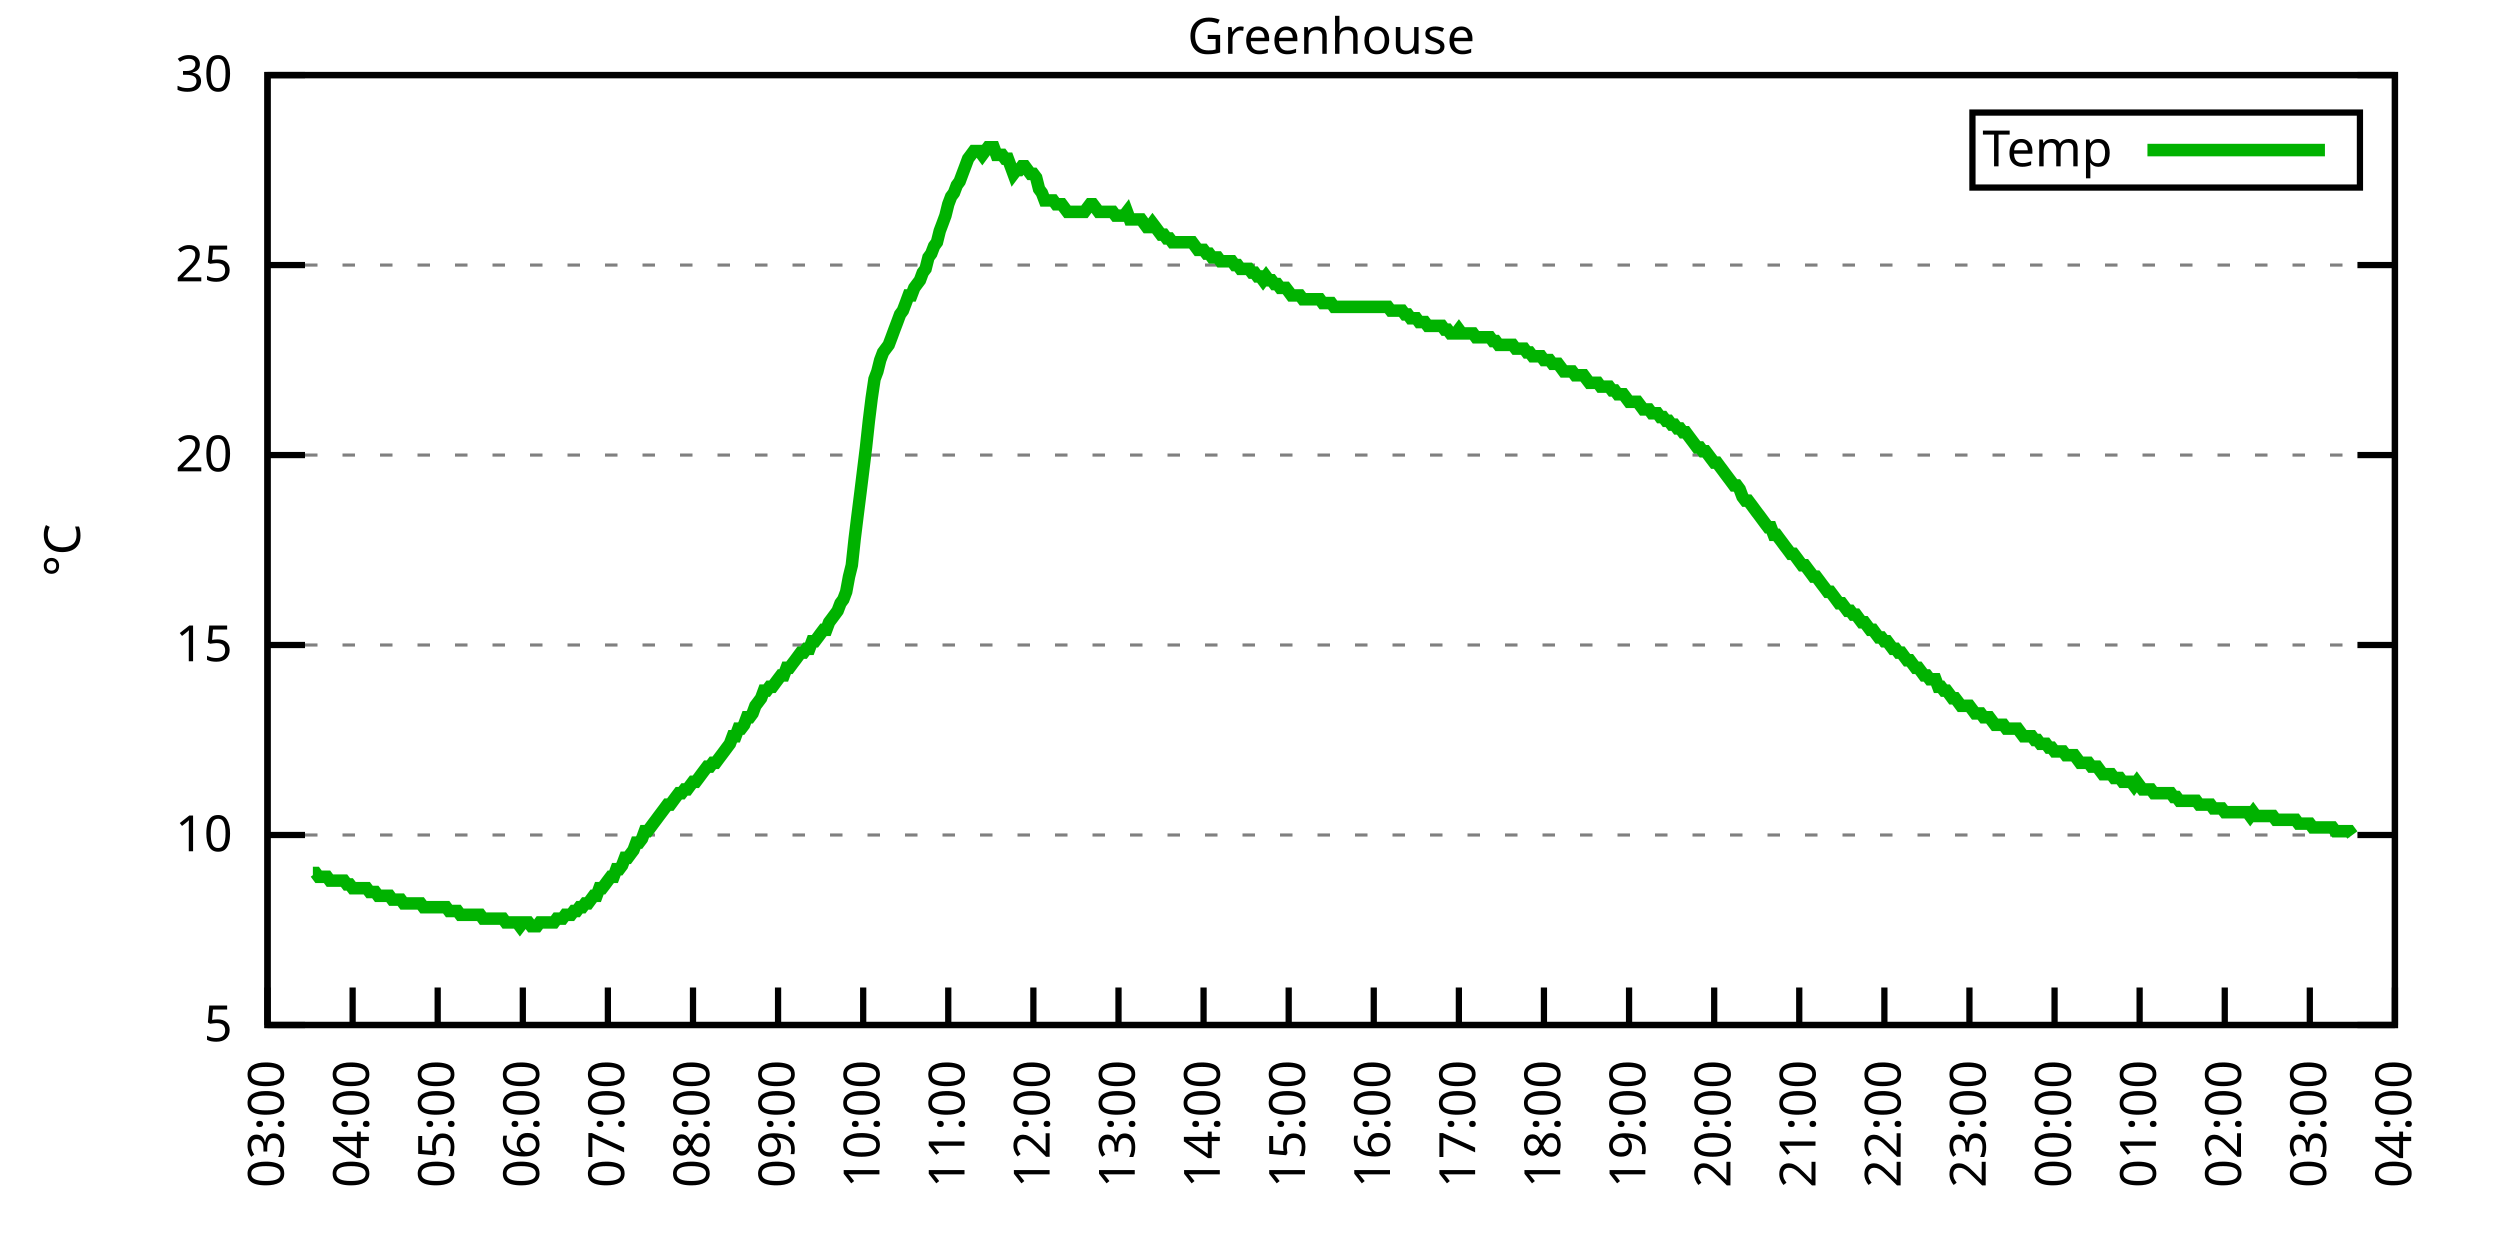
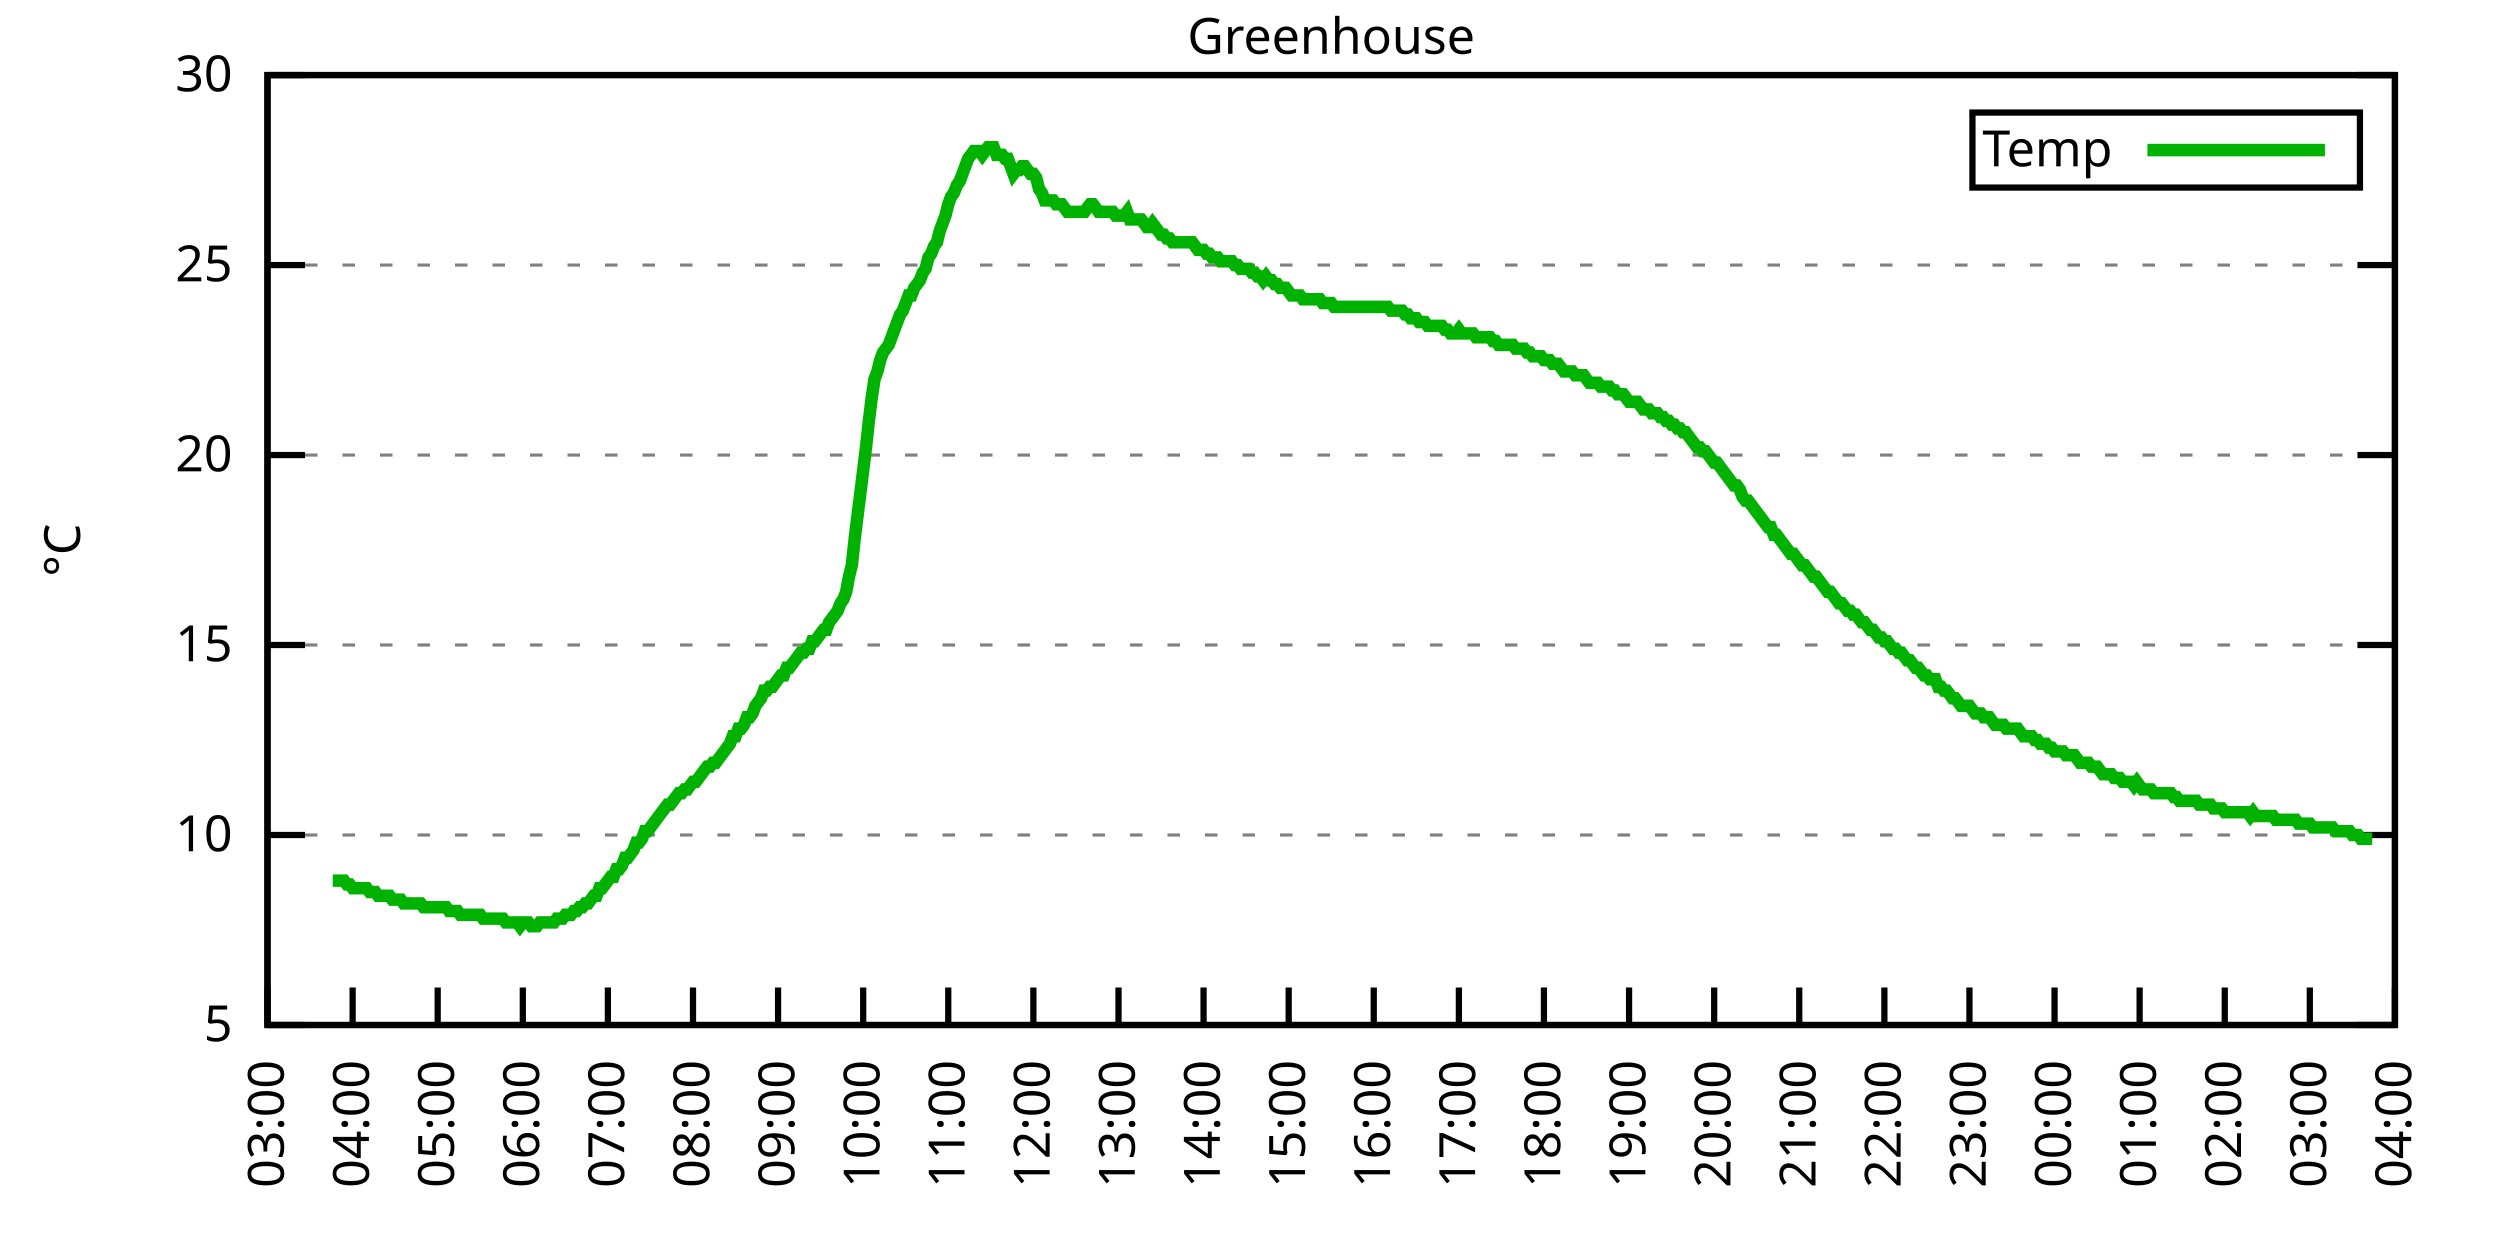
<svg xmlns="http://www.w3.org/2000/svg" xmlns:xlink="http://www.w3.org/1999/xlink" width="400" height="200" viewBox="0 0 400 200">
  <g id="gnuplot_canvas">
    <rect x="0" y="0" width="400" height="200" fill="none" />
    <defs>
      <circle id="gpDot" r="0.5" stroke-width="0.5" stroke="currentColor" />
      <path id="gpPt0" stroke-width="0.333" stroke="currentColor" d="M-1,0 h2 M0,-1 v2" />
      <path id="gpPt1" stroke-width="0.333" stroke="currentColor" d="M-1,-1 L1,1 M1,-1 L-1,1" />
      <path id="gpPt2" stroke-width="0.333" stroke="currentColor" d="M-1,0 L1,0 M0,-1 L0,1 M-1,-1 L1,1 M-1,1 L1,-1" />
      <rect id="gpPt3" stroke-width="0.333" stroke="currentColor" x="-1" y="-1" width="2" height="2" />
      <rect id="gpPt4" stroke-width="0.333" stroke="currentColor" fill="currentColor" x="-1" y="-1" width="2" height="2" />
      <circle id="gpPt5" stroke-width="0.333" stroke="currentColor" cx="0" cy="0" r="1" />
      <use xlink:href="#gpPt5" id="gpPt6" fill="currentColor" stroke="none" />
      <path id="gpPt7" stroke-width="0.333" stroke="currentColor" d="M0,-1.33 L-1.33,0.67 L1.33,0.67 z" />
      <use xlink:href="#gpPt7" id="gpPt8" fill="currentColor" stroke="none" />
      <use xlink:href="#gpPt7" id="gpPt9" stroke="currentColor" transform="rotate(180)" />
      <use xlink:href="#gpPt9" id="gpPt10" fill="currentColor" stroke="none" />
      <use xlink:href="#gpPt3" id="gpPt11" stroke="currentColor" transform="rotate(45)" />
      <use xlink:href="#gpPt11" id="gpPt12" fill="currentColor" stroke="none" />
      <path id="gpPt13" stroke-width="0.333" stroke="currentColor" d="M0,1.330 L1.265,0.411 L0.782,-1.067 L-0.782,-1.076 L-1.265,0.411 z" />
      <use xlink:href="#gpPt13" id="gpPt14" fill="currentColor" stroke="none" />
      <filter id="textbox" filterUnits="objectBoundingBox" x="0" y="0" height="1" width="1">
        <feFlood flood-color="white" flood-opacity="1" result="bgnd" />
        <feComposite in="SourceGraphic" in2="bgnd" operator="atop" />
      </filter>
      <filter id="greybox" filterUnits="objectBoundingBox" x="0" y="0" height="1" width="1">
        <feFlood flood-color="lightgrey" flood-opacity="1" result="grey" />
        <feComposite in="SourceGraphic" in2="grey" operator="atop" />
      </filter>
    </defs>
    <g fill="none" color="white" stroke="currentColor" stroke-width="1.00" stroke-linecap="butt" stroke-linejoin="miter">
</g>
    <g fill="none" color="black" stroke="currentColor" stroke-width="1.00" stroke-linecap="butt" stroke-linejoin="miter">
      <g stroke="none" shape-rendering="crispEdges">
        <polygon fill="rgb(255, 255, 255)" points="42.80,164.00 383.18,164.00 383.18,12.02 42.80,12.02 " />
      </g>
    </g>
    <g fill="none" color="black" stroke="currentColor" stroke-width="1.00" stroke-linecap="butt" stroke-linejoin="miter">
</g>
    <g fill="none" color="black" stroke="black" stroke-width="0.50" stroke-linecap="butt" stroke-linejoin="miter">
</g>
    <g fill="none" color="gray" stroke="currentColor" stroke-width="0.50" stroke-linecap="butt" stroke-linejoin="miter">
      <path stroke="gray" stroke-dasharray="2,4" class="gridline" d="M42.80,164.00 L383.19,164.00  " />
    </g>
    <g fill="none" color="gray" stroke="gray" stroke-width="1.00" stroke-linecap="butt" stroke-linejoin="miter">
</g>
    <g fill="none" color="black" stroke="currentColor" stroke-width="1.00" stroke-linecap="butt" stroke-linejoin="miter">
      <path stroke="black" d="M42.80,164.00 L48.80,164.00 M383.19,164.00 L377.19,164.00  " />
      <g transform="translate(37.20,166.60)" stroke="none" fill="black" font-family="Sans" font-size="8.00" text-anchor="end">
        <text>
          <tspan font-family="Sans"> 5</tspan>
        </text>
      </g>
    </g>
    <g fill="none" color="black" stroke="currentColor" stroke-width="1.00" stroke-linecap="butt" stroke-linejoin="miter">
</g>
    <g fill="none" color="black" stroke="black" stroke-width="0.50" stroke-linecap="butt" stroke-linejoin="miter">
</g>
    <g fill="none" color="gray" stroke="currentColor" stroke-width="0.50" stroke-linecap="butt" stroke-linejoin="miter">
      <path stroke="gray" stroke-dasharray="2,4" class="gridline" d="M42.80,133.60 L383.19,133.60  " />
    </g>
    <g fill="none" color="gray" stroke="gray" stroke-width="1.00" stroke-linecap="butt" stroke-linejoin="miter">
</g>
    <g fill="none" color="black" stroke="currentColor" stroke-width="1.00" stroke-linecap="butt" stroke-linejoin="miter">
      <path stroke="black" d="M42.80,133.60 L48.80,133.60 M383.19,133.60 L377.19,133.60  " />
      <g transform="translate(37.20,136.20)" stroke="none" fill="black" font-family="Sans" font-size="8.00" text-anchor="end">
        <text>
          <tspan font-family="Sans"> 10</tspan>
        </text>
      </g>
    </g>
    <g fill="none" color="black" stroke="currentColor" stroke-width="1.00" stroke-linecap="butt" stroke-linejoin="miter">
</g>
    <g fill="none" color="black" stroke="black" stroke-width="0.50" stroke-linecap="butt" stroke-linejoin="miter">
</g>
    <g fill="none" color="gray" stroke="currentColor" stroke-width="0.50" stroke-linecap="butt" stroke-linejoin="miter">
      <path stroke="gray" stroke-dasharray="2,4" class="gridline" d="M42.80,103.20 L383.19,103.20  " />
    </g>
    <g fill="none" color="gray" stroke="gray" stroke-width="1.00" stroke-linecap="butt" stroke-linejoin="miter">
</g>
    <g fill="none" color="black" stroke="currentColor" stroke-width="1.00" stroke-linecap="butt" stroke-linejoin="miter">
      <path stroke="black" d="M42.80,103.20 L48.80,103.20 M383.19,103.20 L377.19,103.20  " />
      <g transform="translate(37.20,105.80)" stroke="none" fill="black" font-family="Sans" font-size="8.00" text-anchor="end">
        <text>
          <tspan font-family="Sans"> 15</tspan>
        </text>
      </g>
    </g>
    <g fill="none" color="black" stroke="currentColor" stroke-width="1.00" stroke-linecap="butt" stroke-linejoin="miter">
</g>
    <g fill="none" color="black" stroke="black" stroke-width="0.50" stroke-linecap="butt" stroke-linejoin="miter">
</g>
    <g fill="none" color="gray" stroke="currentColor" stroke-width="0.50" stroke-linecap="butt" stroke-linejoin="miter">
      <path stroke="gray" stroke-dasharray="2,4" class="gridline" d="M42.80,72.81 L383.19,72.81  " />
    </g>
    <g fill="none" color="gray" stroke="gray" stroke-width="1.00" stroke-linecap="butt" stroke-linejoin="miter">
</g>
    <g fill="none" color="black" stroke="currentColor" stroke-width="1.00" stroke-linecap="butt" stroke-linejoin="miter">
      <path stroke="black" d="M42.80,72.81 L48.80,72.81 M383.19,72.81 L377.19,72.81  " />
      <g transform="translate(37.20,75.41)" stroke="none" fill="black" font-family="Sans" font-size="8.00" text-anchor="end">
        <text>
          <tspan font-family="Sans"> 20</tspan>
        </text>
      </g>
    </g>
    <g fill="none" color="black" stroke="currentColor" stroke-width="1.00" stroke-linecap="butt" stroke-linejoin="miter">
</g>
    <g fill="none" color="black" stroke="black" stroke-width="0.50" stroke-linecap="butt" stroke-linejoin="miter">
</g>
    <g fill="none" color="gray" stroke="currentColor" stroke-width="0.50" stroke-linecap="butt" stroke-linejoin="miter">
      <path stroke="gray" stroke-dasharray="2,4" class="gridline" d="M42.80,42.41 L383.19,42.41  " />
    </g>
    <g fill="none" color="gray" stroke="gray" stroke-width="1.00" stroke-linecap="butt" stroke-linejoin="miter">
</g>
    <g fill="none" color="black" stroke="currentColor" stroke-width="1.00" stroke-linecap="butt" stroke-linejoin="miter">
      <path stroke="black" d="M42.80,42.41 L48.80,42.41 M383.19,42.41 L377.19,42.41  " />
      <g transform="translate(37.20,45.01)" stroke="none" fill="black" font-family="Sans" font-size="8.00" text-anchor="end">
        <text>
          <tspan font-family="Sans"> 25</tspan>
        </text>
      </g>
    </g>
    <g fill="none" color="black" stroke="currentColor" stroke-width="1.00" stroke-linecap="butt" stroke-linejoin="miter">
</g>
    <g fill="none" color="black" stroke="black" stroke-width="0.50" stroke-linecap="butt" stroke-linejoin="miter">
</g>
    <g fill="none" color="gray" stroke="currentColor" stroke-width="0.50" stroke-linecap="butt" stroke-linejoin="miter">
      <path stroke="gray" stroke-dasharray="2,4" class="gridline" d="M42.80,12.01 L383.19,12.01  " />
    </g>
    <g fill="none" color="gray" stroke="gray" stroke-width="1.00" stroke-linecap="butt" stroke-linejoin="miter">
</g>
    <g fill="none" color="black" stroke="currentColor" stroke-width="1.00" stroke-linecap="butt" stroke-linejoin="miter">
      <path stroke="black" d="M42.80,12.01 L48.80,12.01 M383.19,12.01 L377.19,12.01  " />
      <g transform="translate(37.20,14.61)" stroke="none" fill="black" font-family="Sans" font-size="8.00" text-anchor="end">
        <text>
          <tspan font-family="Sans"> 30</tspan>
        </text>
      </g>
    </g>
    <g fill="none" color="black" stroke="currentColor" stroke-width="1.00" stroke-linecap="butt" stroke-linejoin="miter">
      <path stroke="black" d="M42.80,164.00 L42.80,158.00  " />
      <g transform="translate(45.40,169.60) rotate(270.00)" stroke="none" fill="black" font-family="Sans" font-size="8.00" text-anchor="end">
        <text>
          <tspan font-family="Sans">03:00</tspan>
        </text>
      </g>
    </g>
    <g fill="none" color="black" stroke="currentColor" stroke-width="1.00" stroke-linecap="butt" stroke-linejoin="miter">
      <path stroke="black" d="M56.42,164.00 L56.42,158.00  " />
      <g transform="translate(59.02,169.60) rotate(270.00)" stroke="none" fill="black" font-family="Sans" font-size="8.00" text-anchor="end">
        <text>
          <tspan font-family="Sans">04:00</tspan>
        </text>
      </g>
    </g>
    <g fill="none" color="black" stroke="currentColor" stroke-width="1.00" stroke-linecap="butt" stroke-linejoin="miter">
      <path stroke="black" d="M70.03,164.00 L70.03,158.00  " />
      <g transform="translate(72.63,169.60) rotate(270.00)" stroke="none" fill="black" font-family="Sans" font-size="8.00" text-anchor="end">
        <text>
          <tspan font-family="Sans">05:00</tspan>
        </text>
      </g>
    </g>
    <g fill="none" color="black" stroke="currentColor" stroke-width="1.00" stroke-linecap="butt" stroke-linejoin="miter">
      <path stroke="black" d="M83.65,164.00 L83.65,158.00  " />
      <g transform="translate(86.25,169.60) rotate(270.00)" stroke="none" fill="black" font-family="Sans" font-size="8.00" text-anchor="end">
        <text>
          <tspan font-family="Sans">06:00</tspan>
        </text>
      </g>
    </g>
    <g fill="none" color="black" stroke="currentColor" stroke-width="1.00" stroke-linecap="butt" stroke-linejoin="miter">
      <path stroke="black" d="M97.26,164.00 L97.26,158.00  " />
      <g transform="translate(99.86,169.60) rotate(270.00)" stroke="none" fill="black" font-family="Sans" font-size="8.00" text-anchor="end">
        <text>
          <tspan font-family="Sans">07:00</tspan>
        </text>
      </g>
    </g>
    <g fill="none" color="black" stroke="currentColor" stroke-width="1.00" stroke-linecap="butt" stroke-linejoin="miter">
      <path stroke="black" d="M110.88,164.00 L110.88,158.00  " />
      <g transform="translate(113.48,169.60) rotate(270.00)" stroke="none" fill="black" font-family="Sans" font-size="8.00" text-anchor="end">
        <text>
          <tspan font-family="Sans">08:00</tspan>
        </text>
      </g>
    </g>
    <g fill="none" color="black" stroke="currentColor" stroke-width="1.00" stroke-linecap="butt" stroke-linejoin="miter">
      <path stroke="black" d="M124.49,164.00 L124.49,158.00  " />
      <g transform="translate(127.09,169.60) rotate(270.00)" stroke="none" fill="black" font-family="Sans" font-size="8.00" text-anchor="end">
        <text>
          <tspan font-family="Sans">09:00</tspan>
        </text>
      </g>
    </g>
    <g fill="none" color="black" stroke="currentColor" stroke-width="1.00" stroke-linecap="butt" stroke-linejoin="miter">
      <path stroke="black" d="M138.11,164.00 L138.11,158.00  " />
      <g transform="translate(140.71,169.60) rotate(270.00)" stroke="none" fill="black" font-family="Sans" font-size="8.00" text-anchor="end">
        <text>
          <tspan font-family="Sans">10:00</tspan>
        </text>
      </g>
    </g>
    <g fill="none" color="black" stroke="currentColor" stroke-width="1.00" stroke-linecap="butt" stroke-linejoin="miter">
      <path stroke="black" d="M151.72,164.00 L151.72,158.00  " />
      <g transform="translate(154.32,169.60) rotate(270.00)" stroke="none" fill="black" font-family="Sans" font-size="8.00" text-anchor="end">
        <text>
          <tspan font-family="Sans">11:00</tspan>
        </text>
      </g>
    </g>
    <g fill="none" color="black" stroke="currentColor" stroke-width="1.00" stroke-linecap="butt" stroke-linejoin="miter">
      <path stroke="black" d="M165.34,164.00 L165.34,158.00  " />
      <g transform="translate(167.94,169.60) rotate(270.00)" stroke="none" fill="black" font-family="Sans" font-size="8.00" text-anchor="end">
        <text>
          <tspan font-family="Sans">12:00</tspan>
        </text>
      </g>
    </g>
    <g fill="none" color="black" stroke="currentColor" stroke-width="1.00" stroke-linecap="butt" stroke-linejoin="miter">
      <path stroke="black" d="M178.96,164.00 L178.96,158.00  " />
      <g transform="translate(181.56,169.60) rotate(270.00)" stroke="none" fill="black" font-family="Sans" font-size="8.00" text-anchor="end">
        <text>
          <tspan font-family="Sans">13:00</tspan>
        </text>
      </g>
    </g>
    <g fill="none" color="black" stroke="currentColor" stroke-width="1.00" stroke-linecap="butt" stroke-linejoin="miter">
      <path stroke="black" d="M192.57,164.00 L192.57,158.00  " />
      <g transform="translate(195.17,169.60) rotate(270.00)" stroke="none" fill="black" font-family="Sans" font-size="8.00" text-anchor="end">
        <text>
          <tspan font-family="Sans">14:00</tspan>
        </text>
      </g>
    </g>
    <g fill="none" color="black" stroke="currentColor" stroke-width="1.00" stroke-linecap="butt" stroke-linejoin="miter">
      <path stroke="black" d="M206.19,164.00 L206.19,158.00  " />
      <g transform="translate(208.79,169.60) rotate(270.00)" stroke="none" fill="black" font-family="Sans" font-size="8.00" text-anchor="end">
        <text>
          <tspan font-family="Sans">15:00</tspan>
        </text>
      </g>
    </g>
    <g fill="none" color="black" stroke="currentColor" stroke-width="1.00" stroke-linecap="butt" stroke-linejoin="miter">
      <path stroke="black" d="M219.80,164.00 L219.80,158.00  " />
      <g transform="translate(222.40,169.60) rotate(270.00)" stroke="none" fill="black" font-family="Sans" font-size="8.00" text-anchor="end">
        <text>
          <tspan font-family="Sans">16:00</tspan>
        </text>
      </g>
    </g>
    <g fill="none" color="black" stroke="currentColor" stroke-width="1.00" stroke-linecap="butt" stroke-linejoin="miter">
      <path stroke="black" d="M233.42,164.00 L233.42,158.00  " />
      <g transform="translate(236.02,169.60) rotate(270.00)" stroke="none" fill="black" font-family="Sans" font-size="8.00" text-anchor="end">
        <text>
          <tspan font-family="Sans">17:00</tspan>
        </text>
      </g>
    </g>
    <g fill="none" color="black" stroke="currentColor" stroke-width="1.00" stroke-linecap="butt" stroke-linejoin="miter">
      <path stroke="black" d="M247.03,164.00 L247.03,158.00  " />
      <g transform="translate(249.63,169.60) rotate(270.00)" stroke="none" fill="black" font-family="Sans" font-size="8.00" text-anchor="end">
        <text>
          <tspan font-family="Sans">18:00</tspan>
        </text>
      </g>
    </g>
    <g fill="none" color="black" stroke="currentColor" stroke-width="1.00" stroke-linecap="butt" stroke-linejoin="miter">
      <path stroke="black" d="M260.65,164.00 L260.65,158.00  " />
      <g transform="translate(263.25,169.60) rotate(270.00)" stroke="none" fill="black" font-family="Sans" font-size="8.00" text-anchor="end">
        <text>
          <tspan font-family="Sans">19:00</tspan>
        </text>
      </g>
    </g>
    <g fill="none" color="black" stroke="currentColor" stroke-width="1.00" stroke-linecap="butt" stroke-linejoin="miter">
      <path stroke="black" d="M274.27,164.00 L274.27,158.00  " />
      <g transform="translate(276.87,169.60) rotate(270.00)" stroke="none" fill="black" font-family="Sans" font-size="8.00" text-anchor="end">
        <text>
          <tspan font-family="Sans">20:00</tspan>
        </text>
      </g>
    </g>
    <g fill="none" color="black" stroke="currentColor" stroke-width="1.00" stroke-linecap="butt" stroke-linejoin="miter">
      <path stroke="black" d="M287.88,164.00 L287.88,158.00  " />
      <g transform="translate(290.48,169.60) rotate(270.00)" stroke="none" fill="black" font-family="Sans" font-size="8.00" text-anchor="end">
        <text>
          <tspan font-family="Sans">21:00</tspan>
        </text>
      </g>
    </g>
    <g fill="none" color="black" stroke="currentColor" stroke-width="1.00" stroke-linecap="butt" stroke-linejoin="miter">
      <path stroke="black" d="M301.50,164.00 L301.50,158.00  " />
      <g transform="translate(304.10,169.60) rotate(270.00)" stroke="none" fill="black" font-family="Sans" font-size="8.00" text-anchor="end">
        <text>
          <tspan font-family="Sans">22:00</tspan>
        </text>
      </g>
    </g>
    <g fill="none" color="black" stroke="currentColor" stroke-width="1.00" stroke-linecap="butt" stroke-linejoin="miter">
      <path stroke="black" d="M315.11,164.00 L315.11,158.00  " />
      <g transform="translate(317.71,169.60) rotate(270.00)" stroke="none" fill="black" font-family="Sans" font-size="8.00" text-anchor="end">
        <text>
          <tspan font-family="Sans">23:00</tspan>
        </text>
      </g>
    </g>
    <g fill="none" color="black" stroke="currentColor" stroke-width="1.00" stroke-linecap="butt" stroke-linejoin="miter">
      <path stroke="black" d="M328.73,164.00 L328.73,158.00  " />
      <g transform="translate(331.33,169.60) rotate(270.00)" stroke="none" fill="black" font-family="Sans" font-size="8.00" text-anchor="end">
        <text>
          <tspan font-family="Sans">00:00</tspan>
        </text>
      </g>
    </g>
    <g fill="none" color="black" stroke="currentColor" stroke-width="1.00" stroke-linecap="butt" stroke-linejoin="miter">
      <path stroke="black" d="M342.34,164.00 L342.34,158.00  " />
      <g transform="translate(344.94,169.60) rotate(270.00)" stroke="none" fill="black" font-family="Sans" font-size="8.00" text-anchor="end">
        <text>
          <tspan font-family="Sans">01:00</tspan>
        </text>
      </g>
    </g>
    <g fill="none" color="black" stroke="currentColor" stroke-width="1.00" stroke-linecap="butt" stroke-linejoin="miter">
      <path stroke="black" d="M355.96,164.00 L355.96,158.00  " />
      <g transform="translate(358.56,169.60) rotate(270.00)" stroke="none" fill="black" font-family="Sans" font-size="8.00" text-anchor="end">
        <text>
          <tspan font-family="Sans">02:00</tspan>
        </text>
      </g>
    </g>
    <g fill="none" color="black" stroke="currentColor" stroke-width="1.00" stroke-linecap="butt" stroke-linejoin="miter">
      <path stroke="black" d="M369.57,164.00 L369.57,158.00  " />
      <g transform="translate(372.17,169.60) rotate(270.00)" stroke="none" fill="black" font-family="Sans" font-size="8.00" text-anchor="end">
        <text>
          <tspan font-family="Sans">03:00</tspan>
        </text>
      </g>
    </g>
    <g fill="none" color="black" stroke="currentColor" stroke-width="1.00" stroke-linecap="butt" stroke-linejoin="miter">
      <path stroke="black" d="M383.19,164.00 L383.19,158.00  " />
      <g transform="translate(385.79,169.60) rotate(270.00)" stroke="none" fill="black" font-family="Sans" font-size="8.00" text-anchor="end">
        <text>
          <tspan font-family="Sans">04:00</tspan>
        </text>
      </g>
    </g>
    <g fill="none" color="black" stroke="currentColor" stroke-width="1.00" stroke-linecap="butt" stroke-linejoin="miter">
</g>
    <g fill="none" color="black" stroke="currentColor" stroke-width="1.00" stroke-linecap="butt" stroke-linejoin="miter">
      <path stroke="black" d="M42.80,12.01 L42.80,164.00 L383.19,164.00 L383.19,12.01 L42.80,12.01 Z  " />
    </g>
    <g fill="none" color="black" stroke="currentColor" stroke-width="1.00" stroke-linecap="butt" stroke-linejoin="miter">
</g>
    <g fill="none" color="black" stroke="currentColor" stroke-width="1.00" stroke-linecap="butt" stroke-linejoin="miter">
      <path stroke="black" d="M315.59,30.01 L315.59,18.01 L377.59,18.01 L377.59,30.01 L315.59,30.01 Z  " />
    </g>
    <g id="Greenhouse_plot_1">
      <g fill="none" color="white" stroke="black" stroke-width="2.00" stroke-linecap="butt" stroke-linejoin="miter">
</g>
      <g fill="none" color="black" stroke="currentColor" stroke-width="2.00" stroke-linecap="butt" stroke-linejoin="miter">
        <g transform="translate(337.99,26.61)" stroke="none" fill="black" font-family="Sans" font-size="8.00" text-anchor="end">
          <text>
            <tspan font-family="Sans">Temp</tspan>
          </text>
        </g>
      </g>
      <g fill="none" color="black" stroke="currentColor" stroke-width="2.00" stroke-linecap="butt" stroke-linejoin="miter">
-         <path stroke="rgb(  0, 178,   0)" d="M343.59,24.01 L371.99,24.01 M50.06,139.68 L50.52,139.68 L50.97,140.29 L51.42,140.29 L51.88,140.29 L52.33,140.29   L52.78,140.90 L53.24,140.90 L53.69,140.90 L54.15,140.90 L54.60,140.90 L55.05,140.90 L55.51,141.51 L55.96,141.51   L56.42,142.11 L56.87,142.11 L57.32,142.11 L57.78,142.11 L58.23,142.11 L58.68,142.11 L59.14,142.72 L59.59,142.72   L60.05,142.72 L60.50,143.33 L60.95,143.33 L61.41,143.33 L61.86,143.33 L62.32,143.33 L62.77,143.94 L63.22,143.94   L63.68,143.94 L64.13,143.94 L64.58,144.55 L65.04,144.55 L65.49,144.55 L65.95,144.55 L66.40,144.55 L66.85,144.55   L67.31,144.55 L67.76,145.15 L68.22,145.15 L68.67,145.15 L69.12,145.15 L69.58,145.15 L70.03,145.15 L70.49,145.15   L70.94,145.15 L71.39,145.15 L71.85,145.76 L72.30,145.76 L72.75,145.76 L73.21,145.76 L73.66,146.37 L74.12,146.37   L74.57,146.37 L75.02,146.37 L75.48,146.37 L75.93,146.37 L76.39,146.37 L76.84,146.37 L77.29,146.98 L77.75,146.98   L78.20,146.98 L78.65,146.98 L79.11,146.98 L79.56,146.98 L80.02,146.98 L80.47,146.98 L80.92,147.59 L81.38,147.59   L81.83,147.59 L82.29,147.59 L82.74,147.59 L83.19,148.19 L83.65,147.59 L84.10,147.59 L84.55,147.59 L85.01,148.19   L85.46,148.19 L85.92,148.19 L86.37,147.59 L86.82,147.59 L87.28,147.59 L87.73,147.59 L88.19,147.59 L88.64,147.59   L89.09,146.98 L89.55,146.98 L90.00,146.98 L90.45,146.37 L90.91,146.37 L91.36,146.37 L91.82,145.76 L92.27,145.76   L92.72,145.15 L93.18,145.15 L93.63,144.55 L94.09,144.55 L94.54,143.94 L94.99,143.33 L95.45,143.33 L95.90,142.11   L96.35,142.11 L96.81,141.51 L97.26,140.90 L97.72,140.29 L98.17,140.29 L98.62,139.07 L99.08,139.07 L99.53,138.47   L99.99,137.25 L100.44,137.25 L100.89,136.64 L101.35,136.03 L101.80,134.82 L102.25,134.82 L102.71,134.21 L103.16,132.99   L103.62,132.99 L104.07,132.39 L104.52,131.78 L104.98,131.17 L105.43,130.56 L105.89,129.95 L106.34,129.35 L106.79,128.74   L107.25,128.74 L107.70,128.13 L108.15,127.52 L108.61,126.91 L109.06,126.91 L109.52,126.31 L109.97,126.31 L110.42,125.70   L110.88,125.09 L111.33,125.09 L111.79,124.48 L112.24,123.87 L112.69,123.27 L113.15,122.66 L113.60,122.66 L114.05,122.05   L114.51,122.05 L114.96,121.44 L115.42,120.83 L115.87,120.23 L116.32,119.62 L116.78,119.01 L117.23,117.80 L117.69,117.80   L118.14,116.58 L118.59,116.58 L119.05,115.97 L119.50,114.76 L119.96,114.76 L120.41,114.15 L120.86,112.93 L121.32,112.32   L121.77,111.72 L122.22,110.50 L122.68,110.50 L123.13,109.89 L123.59,109.89 L124.04,109.28 L124.49,108.68 L124.95,108.07   L125.40,108.07 L125.86,106.85 L126.31,106.85 L126.76,106.24 L127.22,105.64 L127.67,105.03 L128.12,104.42 L128.58,104.42   L129.03,103.81 L129.49,103.81 L129.94,102.60 L130.39,102.60 L130.85,101.99 L131.30,101.38 L131.76,100.77 L132.21,100.77   L132.66,99.56 L133.12,98.95 L133.57,98.34 L134.02,97.73 L134.48,96.52 L134.93,95.91 L135.39,94.69 L135.84,92.26   L136.29,90.44 L136.75,86.18 L137.20,82.53 L137.66,78.89 L138.11,75.24 L138.56,71.59 L139.02,67.33 L139.47,63.69   L139.92,60.65 L140.38,59.43 L140.83,57.61 L141.29,56.39 L141.74,55.78 L142.19,55.18 L142.65,53.96 L143.10,52.74   L143.56,51.53 L144.01,50.31 L144.46,49.70 L144.92,48.49 L145.37,47.27 L145.82,47.27 L146.28,46.06 L146.73,45.45   L147.19,44.84 L147.64,43.62 L148.09,43.02 L148.55,41.19 L149.00,40.58 L149.46,39.37 L149.91,38.76 L150.36,36.94   L150.82,35.72 L151.27,34.50 L151.72,32.68 L152.18,31.46 L152.63,30.86 L153.09,29.64 L153.54,29.03 L153.99,27.82   L154.45,26.60 L154.90,25.39 L155.36,24.78 L155.81,24.17 L156.26,24.17 L156.72,24.17 L157.17,24.78 L157.62,24.17   L158.08,23.56 L158.53,23.56 L158.99,23.56 L159.44,24.78 L159.89,24.78 L160.35,24.78 L160.80,25.39 L161.26,25.39   L161.71,26.60 L162.16,27.82 L162.62,27.21 L163.07,27.21 L163.52,26.60 L163.98,26.60 L164.43,27.21 L164.89,27.82   L165.34,27.82 L165.79,28.42 L166.25,30.25 L166.70,30.86 L167.16,32.07 L167.61,32.07 L168.06,32.07 L168.52,32.07   L168.97,32.68 L169.43,32.68 L169.88,32.68 L170.33,33.29 L170.79,33.90 L171.24,33.90 L171.69,33.90 L172.15,33.90   L172.60,33.90 L173.06,33.90 L173.51,33.90 L173.96,33.29 L174.42,32.68 L174.87,32.68 L175.33,33.29 L175.78,33.90   L176.23,33.90 L176.69,33.90 L177.14,33.90 L177.59,33.90 L178.05,33.90 L178.50,34.50 L178.96,34.50 L179.41,34.50   L179.86,34.50 L180.32,33.90 L180.77,35.11 L181.23,35.11 L181.68,35.11 L182.13,35.11 L182.59,35.11 L183.04,35.72   L183.49,36.33 L183.95,36.33 L184.40,35.72 L184.86,36.33 L185.31,36.94 L185.76,37.54 L186.22,37.54 L186.67,38.15   L187.13,38.15 L187.58,38.76 L188.03,38.76 L188.49,38.76 L188.94,38.76 L189.39,38.76 L189.85,38.76 L190.30,38.76   L190.76,38.76 L191.21,39.37 L191.66,39.98 L192.12,39.98 L192.57,39.98 L193.03,40.58 L193.48,40.58 L193.93,41.19   L194.39,41.19 L194.84,41.19 L195.29,41.80 L195.75,41.80 L196.20,41.80 L196.66,41.80 L197.11,41.80 L197.56,42.41   L198.02,42.41 L198.47,43.02 L198.93,43.02 L199.38,43.02 L199.83,43.02 L200.29,43.62 L200.74,43.62 L201.19,44.23   L201.65,44.23 L202.10,44.84 L202.56,44.23 L203.01,44.84 L203.46,44.84 L203.92,45.45 L204.37,45.45 L204.83,46.06   L205.28,46.06 L205.73,46.06 L206.19,46.66 L206.64,47.27 L207.09,47.27 L207.55,47.27 L208.00,47.27 L208.46,47.88   L208.91,47.88 L209.36,47.88 L209.82,47.88 L210.27,47.88 L210.73,47.88 L211.18,47.88 L211.63,48.49 L212.09,48.49   L212.54,48.49 L213.00,48.49 L213.45,49.10 L213.90,49.10 L214.36,49.10 L214.81,49.10 L215.26,49.10 L215.72,49.10   L216.17,49.10 L216.63,49.10 L217.08,49.10 L217.53,49.10 L217.99,49.10 L218.44,49.10 L218.90,49.10 L219.35,49.10   L219.80,49.10 L220.26,49.10 L220.71,49.10 L221.16,49.10 L221.62,49.10 L222.07,49.10 L222.53,49.70 L222.98,49.70   L223.43,49.70 L223.89,49.70 L224.34,49.70 L224.80,50.31 L225.25,50.31 L225.70,50.92 L226.16,50.92 L226.61,50.92   L227.06,51.53 L227.52,51.53 L227.97,51.53 L228.43,52.14 L228.88,52.14 L229.33,52.14 L229.79,52.14 L230.24,52.14   L230.70,52.14 L231.15,52.74 L231.60,52.74 L232.06,53.35 L232.51,53.35 L232.96,53.35 L233.42,52.74 L233.87,53.35   L234.33,53.35 L234.78,53.35 L235.23,53.35 L235.69,53.35 L236.14,53.96 L236.60,53.96 L237.05,53.96 L237.50,53.96   L237.96,53.96 L238.41,53.96 L238.86,54.57 L239.32,54.57 L239.77,55.18 L240.23,55.18 L240.68,55.18 L241.13,55.18   L241.59,55.18 L242.04,55.18 L242.50,55.78 L242.95,55.78 L243.40,55.78 L243.86,55.78 L244.31,56.39 L244.76,56.39   L245.22,57.00 L245.67,57.00 L246.13,57.00 L246.58,57.00 L247.03,57.61 L247.49,57.61 L247.94,57.61 L248.40,58.21   L248.85,58.21 L249.30,58.21 L249.76,58.82 L250.21,59.43 L250.66,59.43 L251.12,59.43 L251.57,59.43 L252.03,60.04   L252.48,60.04 L252.93,60.04 L253.39,60.04 L253.84,60.65 L254.30,61.25 L254.75,61.25 L255.20,61.25 L255.66,61.25   L256.11,61.86 L256.56,61.86 L257.02,61.86 L257.47,61.86 L257.93,62.47 L258.38,62.47 L258.83,63.08 L259.29,63.08   L259.74,63.08 L260.20,63.69 L260.65,64.29 L261.10,64.29 L261.56,64.29 L262.01,64.29 L262.47,64.90 L262.92,65.51   L263.37,65.51 L263.83,65.51 L264.28,66.12 L264.73,66.12 L265.19,66.12 L265.64,66.73 L266.10,66.73 L266.55,67.33   L267.00,67.33 L267.46,67.94 L267.91,67.94 L268.37,68.55 L268.82,68.55 L269.27,69.16 L269.73,69.16 L270.18,69.77   L270.63,70.37 L271.09,70.98 L271.54,71.59 L272.00,71.59 L272.45,72.20 L272.90,72.20 L273.36,72.81 L273.81,73.41   L274.27,74.02 L274.72,74.02 L275.17,74.63 L275.63,75.24 L276.08,75.85 L276.53,76.45 L276.99,77.06 L277.44,77.67   L277.90,77.67 L278.35,78.28 L278.80,79.49 L279.26,80.10 L279.71,80.10 L280.17,80.71 L280.62,81.32 L281.07,81.93   L281.53,82.53 L281.98,83.14 L282.43,83.75 L282.89,84.36 L283.34,84.36 L283.80,85.57 L284.25,85.57 L284.70,86.18   L285.16,86.79 L285.61,87.40 L286.07,88.00 L286.52,88.61 L286.97,88.61 L287.43,89.22 L287.88,89.83 L288.33,90.44   L288.79,90.44 L289.24,91.04 L289.70,91.65 L290.15,92.26 L290.60,92.26 L291.06,92.87 L291.51,93.48 L291.97,94.08   L292.42,94.69 L292.87,94.69 L293.33,95.30 L293.78,95.91 L294.23,96.52 L294.69,96.52 L295.14,97.12 L295.60,97.73   L296.05,97.73 L296.50,98.34 L296.96,98.34 L297.41,98.95 L297.87,99.56 L298.32,99.56 L298.77,100.16 L299.23,100.77   L299.68,100.77 L300.13,101.38 L300.59,101.99 L301.04,101.99 L301.50,102.60 L301.95,102.60 L302.40,103.20 L302.86,103.81   L303.31,103.81 L303.77,104.42 L304.22,104.42 L304.67,105.03 L305.13,105.64 L305.58,105.64 L306.03,106.24 L306.49,106.85   L306.94,106.85 L307.40,107.46 L307.85,108.07 L308.30,108.07 L308.76,108.68 L309.21,108.68 L309.67,108.68 L310.12,109.89   L310.57,109.89 L311.03,110.50 L311.48,110.50 L311.94,111.11 L312.39,111.72 L312.84,111.72 L313.30,112.32 L313.75,112.93   L314.20,112.93 L314.66,112.93 L315.11,112.93 L315.57,113.54 L316.02,114.15 L316.47,114.15 L316.93,114.15 L317.38,114.76   L317.84,114.76 L318.29,114.76 L318.74,115.36 L319.20,115.97 L319.65,115.97 L320.10,115.97 L320.56,115.97 L321.01,116.58   L321.47,116.58 L321.92,116.58 L322.37,116.58 L322.83,116.58 L323.28,117.19 L323.74,117.80 L324.19,117.80 L324.64,117.80   L325.10,117.80 L325.55,118.40 L326.00,118.40 L326.46,119.01 L326.91,119.01 L327.37,119.01 L327.82,119.62 L328.27,119.62   L328.73,120.23 L329.18,120.23 L329.64,120.23 L330.09,120.23 L330.54,120.83 L331.00,120.83 L331.45,120.83 L331.90,120.83   L332.36,121.44 L332.81,122.05 L333.27,122.05 L333.72,122.05 L334.17,122.05 L334.63,122.66 L335.08,122.66 L335.54,122.66   L335.99,123.27 L336.44,123.87 L336.90,123.87 L337.35,123.87 L337.80,123.87 L338.26,124.48 L338.71,124.48 L339.17,124.48   L339.62,125.09 L340.07,125.09 L340.53,125.09 L340.98,125.09 L341.44,125.70 L341.89,125.09 L342.34,125.70 L342.80,126.31   L343.25,126.31 L343.70,126.31 L344.16,126.31 L344.61,126.91 L345.07,126.91 L345.52,126.91 L345.97,126.91 L346.43,126.91   L346.88,126.91 L347.34,126.91 L347.79,127.52 L348.24,127.52 L348.70,128.13 L349.15,128.13 L349.60,128.13 L350.06,128.13   L350.51,128.13 L350.97,128.13 L351.42,128.13 L351.87,128.74 L352.33,128.74 L352.78,128.74 L353.24,128.74 L353.69,128.74   L354.14,129.35 L354.60,129.35 L355.05,129.35 L355.50,129.35 L355.96,129.95 L356.41,129.95 L356.87,129.95 L357.32,129.95   L357.77,129.95 L358.23,129.95 L358.68,129.95 L359.14,129.95 L359.59,129.95 L360.04,130.56 L360.50,129.95 L360.95,130.56   L361.41,130.56 L361.86,130.56 L362.31,130.56 L362.77,130.56 L363.22,130.56 L363.67,130.56 L364.13,131.17 L364.58,131.17   L365.04,131.17 L365.49,131.17 L365.94,131.17 L366.40,131.17 L366.85,131.17 L367.31,131.17 L367.76,131.78 L368.21,131.78   L368.67,131.78 L369.12,131.78 L369.57,131.78 L370.03,132.39 L370.48,132.39 L370.94,132.39 L371.39,132.39 L371.84,132.39   L372.30,132.39 L372.75,132.39 L373.21,132.39 L373.66,132.99 L374.11,132.99 L374.57,132.99 L375.02,132.99 L375.47,132.99   L375.93,132.99 L376.38,133.60  " />
+         <path stroke="rgb(  0, 178,   0)" d="M343.59,24.01 L371.99,24.01 M53.24,140.90 L53.69,140.90 L54.15,140.90 L54.60,140.90 L55.05,140.90 L55.51,141.51   L55.96,141.51 L56.42,142.11 L56.87,142.11 L57.32,142.11 L57.78,142.11 L58.23,142.11 L58.68,142.11 L59.14,142.72   L59.59,142.72 L60.05,142.72 L60.50,143.33 L60.95,143.33 L61.41,143.33 L61.86,143.33 L62.32,143.33 L62.77,143.94   L63.22,143.94 L63.68,143.94 L64.13,143.94 L64.58,144.55 L65.04,144.55 L65.49,144.55 L65.95,144.55 L66.40,144.55   L66.85,144.55 L67.31,144.55 L67.76,145.15 L68.22,145.15 L68.67,145.15 L69.12,145.15 L69.58,145.15 L70.03,145.15   L70.49,145.15 L70.94,145.15 L71.39,145.15 L71.85,145.76 L72.30,145.76 L72.75,145.76 L73.21,145.76 L73.66,146.37   L74.12,146.37 L74.57,146.37 L75.02,146.37 L75.48,146.37 L75.93,146.37 L76.39,146.37 L76.84,146.37 L77.29,146.98   L77.75,146.98 L78.20,146.98 L78.65,146.98 L79.11,146.98 L79.56,146.98 L80.02,146.98 L80.47,146.98 L80.92,147.59   L81.38,147.59 L81.83,147.59 L82.29,147.59 L82.74,147.59 L83.19,148.19 L83.65,147.59 L84.10,147.59 L84.55,147.59   L85.01,148.19 L85.46,148.19 L85.92,148.19 L86.37,147.59 L86.82,147.59 L87.28,147.59 L87.73,147.59 L88.19,147.59   L88.64,147.59 L89.09,146.98 L89.55,146.98 L90.00,146.98 L90.45,146.37 L90.91,146.37 L91.36,146.37 L91.82,145.76   L92.27,145.76 L92.72,145.15 L93.18,145.15 L93.63,144.55 L94.09,144.55 L94.54,143.94 L94.99,143.33 L95.45,143.33   L95.90,142.11 L96.35,142.11 L96.81,141.51 L97.26,140.90 L97.72,140.29 L98.17,140.29 L98.62,139.07 L99.08,139.07   L99.53,138.47 L99.99,137.25 L100.44,137.25 L100.89,136.64 L101.35,136.03 L101.80,134.82 L102.25,134.82 L102.71,134.21   L103.16,132.99 L103.62,132.99 L104.07,132.39 L104.52,131.78 L104.98,131.17 L105.43,130.56 L105.89,129.95 L106.34,129.35   L106.79,128.74 L107.25,128.74 L107.70,128.13 L108.15,127.52 L108.61,126.91 L109.06,126.91 L109.52,126.31 L109.97,126.31   L110.42,125.70 L110.88,125.09 L111.33,125.09 L111.79,124.48 L112.24,123.87 L112.69,123.27 L113.15,122.66 L113.60,122.66   L114.05,122.05 L114.51,122.05 L114.96,121.44 L115.42,120.83 L115.87,120.23 L116.32,119.62 L116.78,119.01 L117.23,117.80   L117.69,117.80 L118.14,116.58 L118.59,116.58 L119.05,115.97 L119.50,114.76 L119.96,114.76 L120.41,114.15 L120.86,112.93   L121.32,112.32 L121.77,111.72 L122.22,110.50 L122.68,110.50 L123.13,109.89 L123.59,109.89 L124.04,109.28 L124.49,108.68   L124.95,108.07 L125.40,108.07 L125.86,106.85 L126.31,106.85 L126.76,106.24 L127.22,105.64 L127.67,105.03 L128.12,104.42   L128.58,104.42 L129.03,103.81 L129.49,103.81 L129.94,102.60 L130.39,102.60 L130.85,101.99 L131.30,101.38 L131.76,100.77   L132.21,100.77 L132.66,99.56 L133.12,98.95 L133.57,98.34 L134.02,97.73 L134.48,96.52 L134.93,95.91 L135.39,94.69   L135.84,92.26 L136.29,90.44 L136.75,86.18 L137.20,82.53 L137.66,78.89 L138.11,75.24 L138.56,71.59 L139.02,67.33   L139.47,63.69 L139.92,60.65 L140.38,59.43 L140.83,57.61 L141.29,56.39 L141.74,55.78 L142.19,55.18 L142.65,53.96   L143.10,52.74 L143.56,51.53 L144.01,50.31 L144.46,49.70 L144.92,48.49 L145.37,47.27 L145.82,47.27 L146.28,46.06   L146.73,45.45 L147.19,44.84 L147.64,43.62 L148.09,43.02 L148.55,41.19 L149.00,40.58 L149.46,39.37 L149.91,38.76   L150.36,36.94 L150.82,35.72 L151.27,34.50 L151.72,32.68 L152.18,31.46 L152.63,30.86 L153.09,29.64 L153.54,29.03   L153.99,27.82 L154.45,26.60 L154.90,25.39 L155.36,24.78 L155.81,24.17 L156.26,24.17 L156.72,24.17 L157.17,24.78   L157.62,24.17 L158.08,23.56 L158.53,23.56 L158.99,23.56 L159.44,24.78 L159.89,24.78 L160.35,24.78 L160.80,25.39   L161.26,25.39 L161.71,26.60 L162.16,27.82 L162.62,27.21 L163.07,27.21 L163.52,26.60 L163.98,26.60 L164.43,27.21   L164.89,27.82 L165.34,27.82 L165.79,28.42 L166.25,30.25 L166.70,30.86 L167.16,32.07 L167.61,32.07 L168.06,32.07   L168.52,32.07 L168.97,32.68 L169.43,32.68 L169.88,32.68 L170.33,33.29 L170.79,33.90 L171.24,33.90 L171.69,33.90   L172.15,33.90 L172.60,33.90 L173.06,33.90 L173.51,33.90 L173.96,33.29 L174.42,32.68 L174.87,32.68 L175.33,33.29   L175.78,33.90 L176.23,33.90 L176.69,33.90 L177.14,33.90 L177.59,33.90 L178.05,33.90 L178.50,34.50 L178.96,34.50   L179.41,34.50 L179.86,34.50 L180.32,33.90 L180.77,35.11 L181.23,35.11 L181.68,35.11 L182.13,35.11 L182.59,35.11   L183.04,35.72 L183.49,36.33 L183.95,36.33 L184.40,35.72 L184.86,36.33 L185.31,36.94 L185.76,37.54 L186.22,37.54   L186.67,38.15 L187.13,38.15 L187.58,38.76 L188.03,38.76 L188.49,38.76 L188.94,38.76 L189.39,38.76 L189.85,38.76   L190.30,38.76 L190.76,38.76 L191.21,39.37 L191.66,39.98 L192.12,39.98 L192.57,39.98 L193.03,40.58 L193.48,40.58   L193.93,41.19 L194.39,41.19 L194.84,41.19 L195.29,41.80 L195.75,41.80 L196.20,41.80 L196.66,41.80 L197.11,41.80   L197.56,42.41 L198.02,42.41 L198.47,43.02 L198.93,43.02 L199.38,43.02 L199.83,43.02 L200.29,43.62 L200.74,43.62   L201.19,44.23 L201.65,44.23 L202.10,44.84 L202.56,44.23 L203.01,44.84 L203.46,44.84 L203.92,45.45 L204.37,45.45   L204.83,46.06 L205.28,46.06 L205.73,46.06 L206.19,46.66 L206.64,47.27 L207.09,47.27 L207.55,47.27 L208.00,47.27   L208.46,47.88 L208.91,47.88 L209.36,47.88 L209.82,47.88 L210.27,47.88 L210.73,47.88 L211.18,47.88 L211.63,48.49   L212.09,48.49 L212.54,48.49 L213.00,48.49 L213.45,49.10 L213.90,49.10 L214.36,49.10 L214.81,49.10 L215.26,49.10   L215.72,49.10 L216.17,49.10 L216.63,49.10 L217.08,49.10 L217.53,49.10 L217.99,49.10 L218.44,49.10 L218.90,49.10   L219.35,49.10 L219.80,49.10 L220.26,49.10 L220.71,49.10 L221.16,49.10 L221.62,49.10 L222.07,49.10 L222.53,49.70   L222.98,49.70 L223.43,49.70 L223.89,49.70 L224.34,49.70 L224.80,50.31 L225.25,50.31 L225.70,50.92 L226.16,50.92   L226.61,50.92 L227.06,51.53 L227.52,51.53 L227.97,51.53 L228.43,52.14 L228.88,52.14 L229.33,52.14 L229.79,52.14   L230.24,52.14 L230.70,52.14 L231.15,52.74 L231.60,52.74 L232.06,53.35 L232.51,53.35 L232.96,53.35 L233.42,52.74   L233.87,53.35 L234.33,53.35 L234.78,53.35 L235.23,53.35 L235.69,53.35 L236.14,53.96 L236.60,53.96 L237.05,53.96   L237.50,53.96 L237.96,53.96 L238.41,53.96 L238.86,54.57 L239.32,54.57 L239.77,55.18 L240.23,55.18 L240.68,55.18   L241.13,55.18 L241.59,55.18 L242.04,55.18 L242.50,55.78 L242.95,55.78 L243.40,55.78 L243.86,55.78 L244.31,56.39   L244.76,56.39 L245.22,57.00 L245.67,57.00 L246.13,57.00 L246.58,57.00 L247.03,57.61 L247.49,57.61 L247.94,57.61   L248.40,58.21 L248.85,58.21 L249.30,58.21 L249.76,58.82 L250.21,59.43 L250.66,59.43 L251.12,59.43 L251.57,59.43   L252.03,60.04 L252.48,60.04 L252.93,60.04 L253.39,60.04 L253.84,60.65 L254.30,61.25 L254.75,61.25 L255.20,61.25   L255.66,61.25 L256.11,61.86 L256.56,61.86 L257.02,61.86 L257.47,61.86 L257.93,62.47 L258.38,62.47 L258.83,63.08   L259.29,63.08 L259.74,63.08 L260.20,63.69 L260.65,64.29 L261.10,64.29 L261.56,64.29 L262.01,64.29 L262.47,64.90   L262.92,65.51 L263.37,65.51 L263.83,65.51 L264.28,66.12 L264.73,66.12 L265.19,66.12 L265.64,66.73 L266.10,66.73   L266.55,67.33 L267.00,67.33 L267.46,67.94 L267.91,67.94 L268.37,68.55 L268.82,68.55 L269.27,69.16 L269.73,69.16   L270.18,69.77 L270.63,70.37 L271.09,70.98 L271.54,71.59 L272.00,71.59 L272.45,72.20 L272.90,72.20 L273.36,72.81   L273.81,73.41 L274.27,74.02 L274.72,74.02 L275.17,74.63 L275.63,75.24 L276.08,75.85 L276.53,76.45 L276.99,77.06   L277.44,77.67 L277.90,77.67 L278.35,78.28 L278.80,79.49 L279.26,80.10 L279.71,80.10 L280.17,80.71 L280.62,81.32   L281.07,81.93 L281.53,82.53 L281.98,83.14 L282.43,83.75 L282.89,84.36 L283.34,84.36 L283.80,85.57 L284.25,85.57   L284.70,86.18 L285.16,86.79 L285.61,87.40 L286.07,88.00 L286.52,88.61 L286.97,88.61 L287.43,89.22 L287.88,89.83   L288.33,90.44 L288.79,90.44 L289.24,91.04 L289.70,91.65 L290.15,92.26 L290.60,92.26 L291.06,92.87 L291.51,93.48   L291.97,94.08 L292.42,94.69 L292.87,94.69 L293.33,95.30 L293.78,95.91 L294.23,96.52 L294.69,96.52 L295.14,97.12   L295.60,97.73 L296.05,97.73 L296.50,98.34 L296.96,98.34 L297.41,98.95 L297.87,99.56 L298.32,99.56 L298.77,100.16   L299.23,100.77 L299.68,100.77 L300.13,101.38 L300.59,101.99 L301.04,101.99 L301.50,102.60 L301.95,102.60 L302.40,103.20   L302.86,103.81 L303.31,103.81 L303.77,104.42 L304.22,104.42 L304.67,105.03 L305.13,105.64 L305.58,105.64 L306.03,106.24   L306.49,106.85 L306.94,106.85 L307.40,107.46 L307.85,108.07 L308.30,108.07 L308.76,108.68 L309.21,108.68 L309.67,108.68   L310.12,109.89 L310.57,109.89 L311.03,110.50 L311.48,110.50 L311.94,111.11 L312.39,111.72 L312.84,111.72 L313.30,112.32   L313.75,112.93 L314.20,112.93 L314.66,112.93 L315.11,112.93 L315.57,113.54 L316.02,114.15 L316.47,114.15 L316.93,114.15   L317.38,114.76 L317.84,114.76 L318.29,114.76 L318.74,115.36 L319.20,115.97 L319.65,115.97 L320.10,115.97 L320.56,115.97   L321.01,116.58 L321.47,116.58 L321.92,116.58 L322.37,116.58 L322.83,116.58 L323.28,117.19 L323.74,117.80 L324.19,117.80   L324.64,117.80 L325.10,117.80 L325.55,118.40 L326.00,118.40 L326.46,119.01 L326.91,119.01 L327.37,119.01 L327.82,119.62   L328.27,119.62 L328.73,120.23 L329.18,120.23 L329.64,120.23 L330.09,120.23 L330.54,120.83 L331.00,120.83 L331.45,120.83   L331.90,120.83 L332.36,121.44 L332.81,122.05 L333.27,122.05 L333.72,122.05 L334.17,122.05 L334.63,122.66 L335.08,122.66   L335.54,122.66 L335.99,123.27 L336.44,123.87 L336.90,123.87 L337.35,123.87 L337.80,123.87 L338.26,124.48 L338.71,124.48   L339.17,124.48 L339.62,125.09 L340.07,125.09 L340.53,125.09 L340.98,125.09 L341.44,125.70 L341.89,125.09 L342.34,125.70   L342.80,126.31 L343.25,126.31 L343.70,126.31 L344.16,126.31 L344.61,126.91 L345.07,126.91 L345.52,126.91 L345.97,126.91   L346.43,126.91 L346.88,126.91 L347.34,126.91 L347.79,127.52 L348.24,127.52 L348.70,128.13 L349.15,128.13 L349.60,128.13   L350.06,128.13 L350.51,128.13 L350.97,128.13 L351.42,128.13 L351.87,128.74 L352.33,128.74 L352.78,128.74 L353.24,128.74   L353.69,128.74 L354.14,129.35 L354.60,129.35 L355.05,129.35 L355.50,129.35 L355.96,129.95 L356.41,129.95 L356.87,129.95   L357.32,129.95 L357.77,129.95 L358.23,129.95 L358.68,129.95 L359.14,129.95 L359.59,129.95 L360.04,130.56 L360.50,129.95   L360.95,130.56 L361.41,130.56 L361.86,130.56 L362.31,130.56 L362.77,130.56 L363.22,130.56 L363.67,130.56 L364.13,131.17   L364.58,131.17 L365.04,131.17 L365.49,131.17 L365.94,131.17 L366.40,131.17 L366.85,131.17 L367.31,131.17 L367.76,131.78   L368.21,131.78 L368.67,131.78 L369.12,131.78 L369.57,131.78 L370.03,132.39 L370.48,132.39 L370.94,132.39 L371.39,132.39   L371.84,132.39 L372.30,132.39 L372.75,132.39 L373.21,132.39 L373.66,132.99 L374.11,132.99 L374.57,132.99 L375.02,132.99   L375.47,132.99 L375.93,132.99 L376.38,133.60 L376.84,133.60 L377.29,133.60 L377.74,134.21 L378.20,134.21 L378.65,134.21   L379.11,134.21 L379.56,134.21  " />
      </g>
    </g>
    <g fill="none" color="black" stroke="currentColor" stroke-width="2.00" stroke-linecap="butt" stroke-linejoin="miter">
</g>
    <g fill="none" color="black" stroke="black" stroke-width="1.00" stroke-linecap="butt" stroke-linejoin="miter">
</g>
    <g fill="none" color="black" stroke="currentColor" stroke-width="1.00" stroke-linecap="butt" stroke-linejoin="miter">
      <path stroke="black" d="M42.80,12.01 L42.80,164.00 L383.19,164.00 L383.19,12.01 L42.80,12.01 Z  " />
      <g transform="translate(12.80,88.01) rotate(270.00)" stroke="none" fill="black" font-family="Sans" font-size="8.00" text-anchor="middle">
        <text>
          <tspan font-family="Sans">°C</tspan>
        </text>
      </g>
    </g>
    <g fill="none" color="black" stroke="currentColor" stroke-width="1.00" stroke-linecap="butt" stroke-linejoin="miter">
</g>
    <g fill="none" color="black" stroke="currentColor" stroke-width="1.00" stroke-linecap="butt" stroke-linejoin="miter">
      <g transform="translate(212.99,8.61)" stroke="none" fill="black" font-family="Sans" font-size="8.00" text-anchor="middle">
        <text>
          <tspan font-family="Sans">Greenhouse</tspan>
        </text>
      </g>
    </g>
    <g fill="none" color="black" stroke="currentColor" stroke-width="1.00" stroke-linecap="butt" stroke-linejoin="miter">
</g>
  </g>
</svg>
